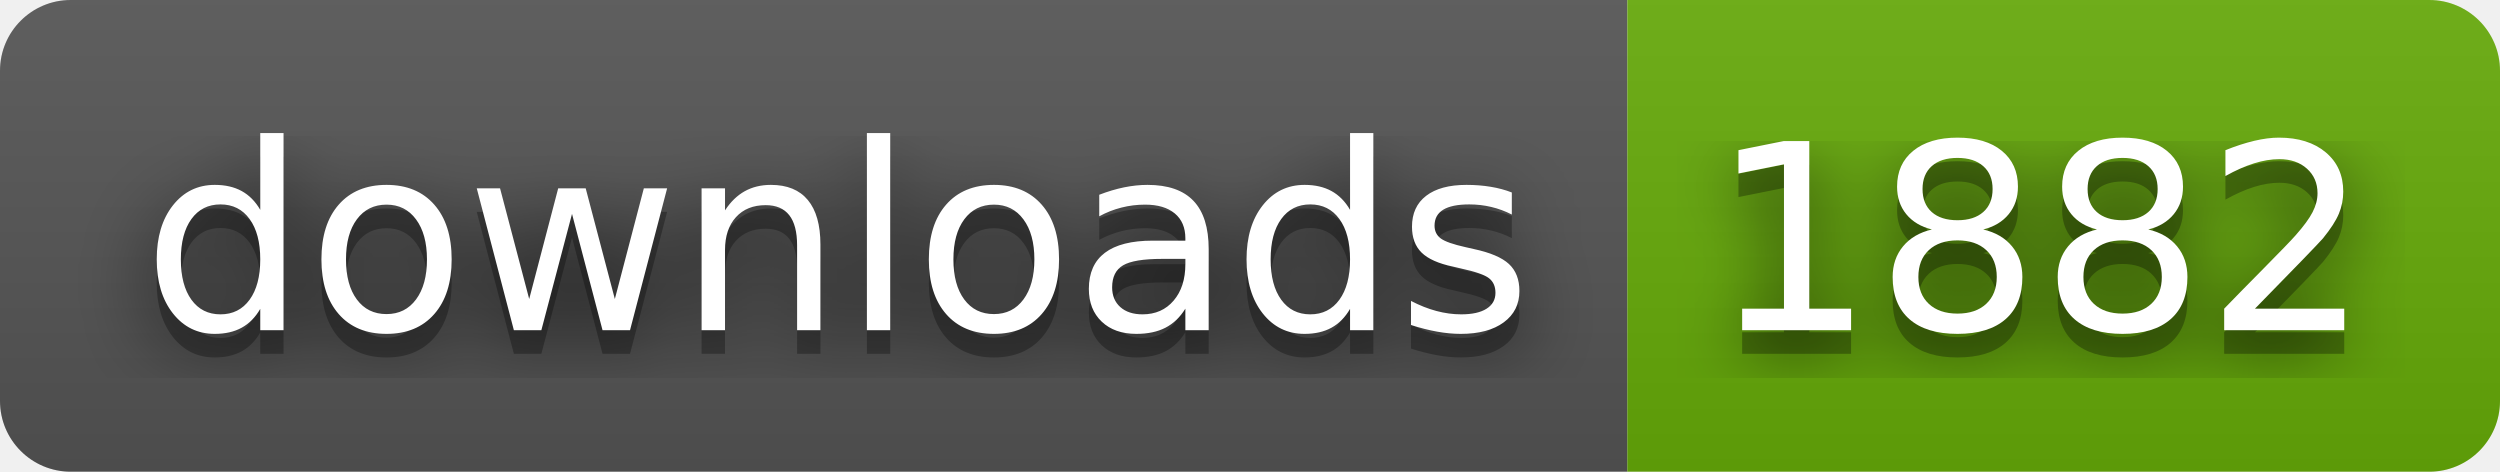
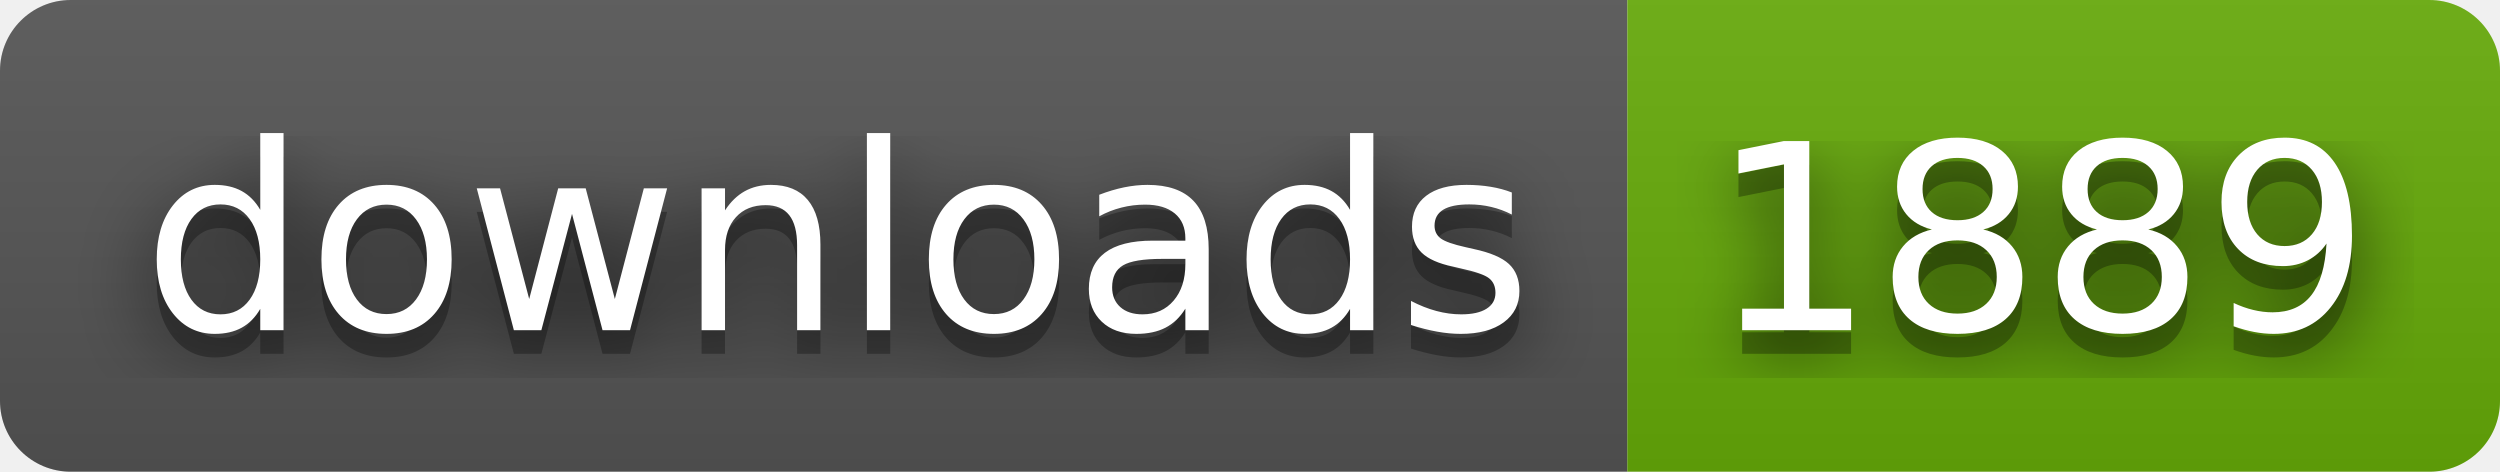
- <svg xmlns="http://www.w3.org/2000/svg" width="106" height="20" role="img" aria-label="downloads: 1882">
+ <svg xmlns="http://www.w3.org/2000/svg" width="106" height="20" role="img" aria-label="downloads: 1889">
  <filter id="blur">
    <feGaussianBlur stdDeviation="16" />
  </filter>
  <linearGradient id="s" x2="0" y2="100%">
    <stop offset="0" stop-color="#bbb" stop-opacity=".1" />
    <stop offset="1" stop-opacity=".1" />
  </linearGradient>
  <clipPath id="r">
    <rect width="106" height="20" rx="3" />
  </clipPath>
  <g clip-path="url(#r)">
    <rect width="69" height="20" fill="#555" />
    <rect x="69" width="37" height="20" fill="#67ac09" />
    <rect width="106" height="20" fill="url(#s)" />
  </g>
  <g fill="#fff" text-anchor="middle" font-family="Verdana,Geneva,DejaVu Sans,sans-serif" text-rendering="geometricPrecision" font-size="110">
    <g transform="scale(.1)">
      <g aria-hidden="true" fill="#010101">
        <text x="355" y="150" fill-opacity=".8" filter="url(#blur)" textLength="590">downloads</text>
        <text x="355" y="150" fill-opacity=".3" textLength="590">downloads</text>
      </g>
      <text x="355" y="140" textLength="590">downloads</text>
    </g>
    <g transform="scale(.1)">
      <g aria-hidden="true" fill="#010101">
-         <text x="865" y="150" fill-opacity=".8" filter="url(#blur)" textLength="270">1882</text>
-         <text x="865" y="150" fill-opacity=".3" textLength="270">1882</text>
+         <text x="865" y="150" fill-opacity=".8" filter="url(#blur)" textLength="270">1889</text>
+         <text x="865" y="150" fill-opacity=".3" textLength="270">1889</text>
      </g>
-       <text x="865" y="140" textLength="270">1882</text>
+       <text x="865" y="140" textLength="270">1889</text>
    </g>
  </g>
</svg>
